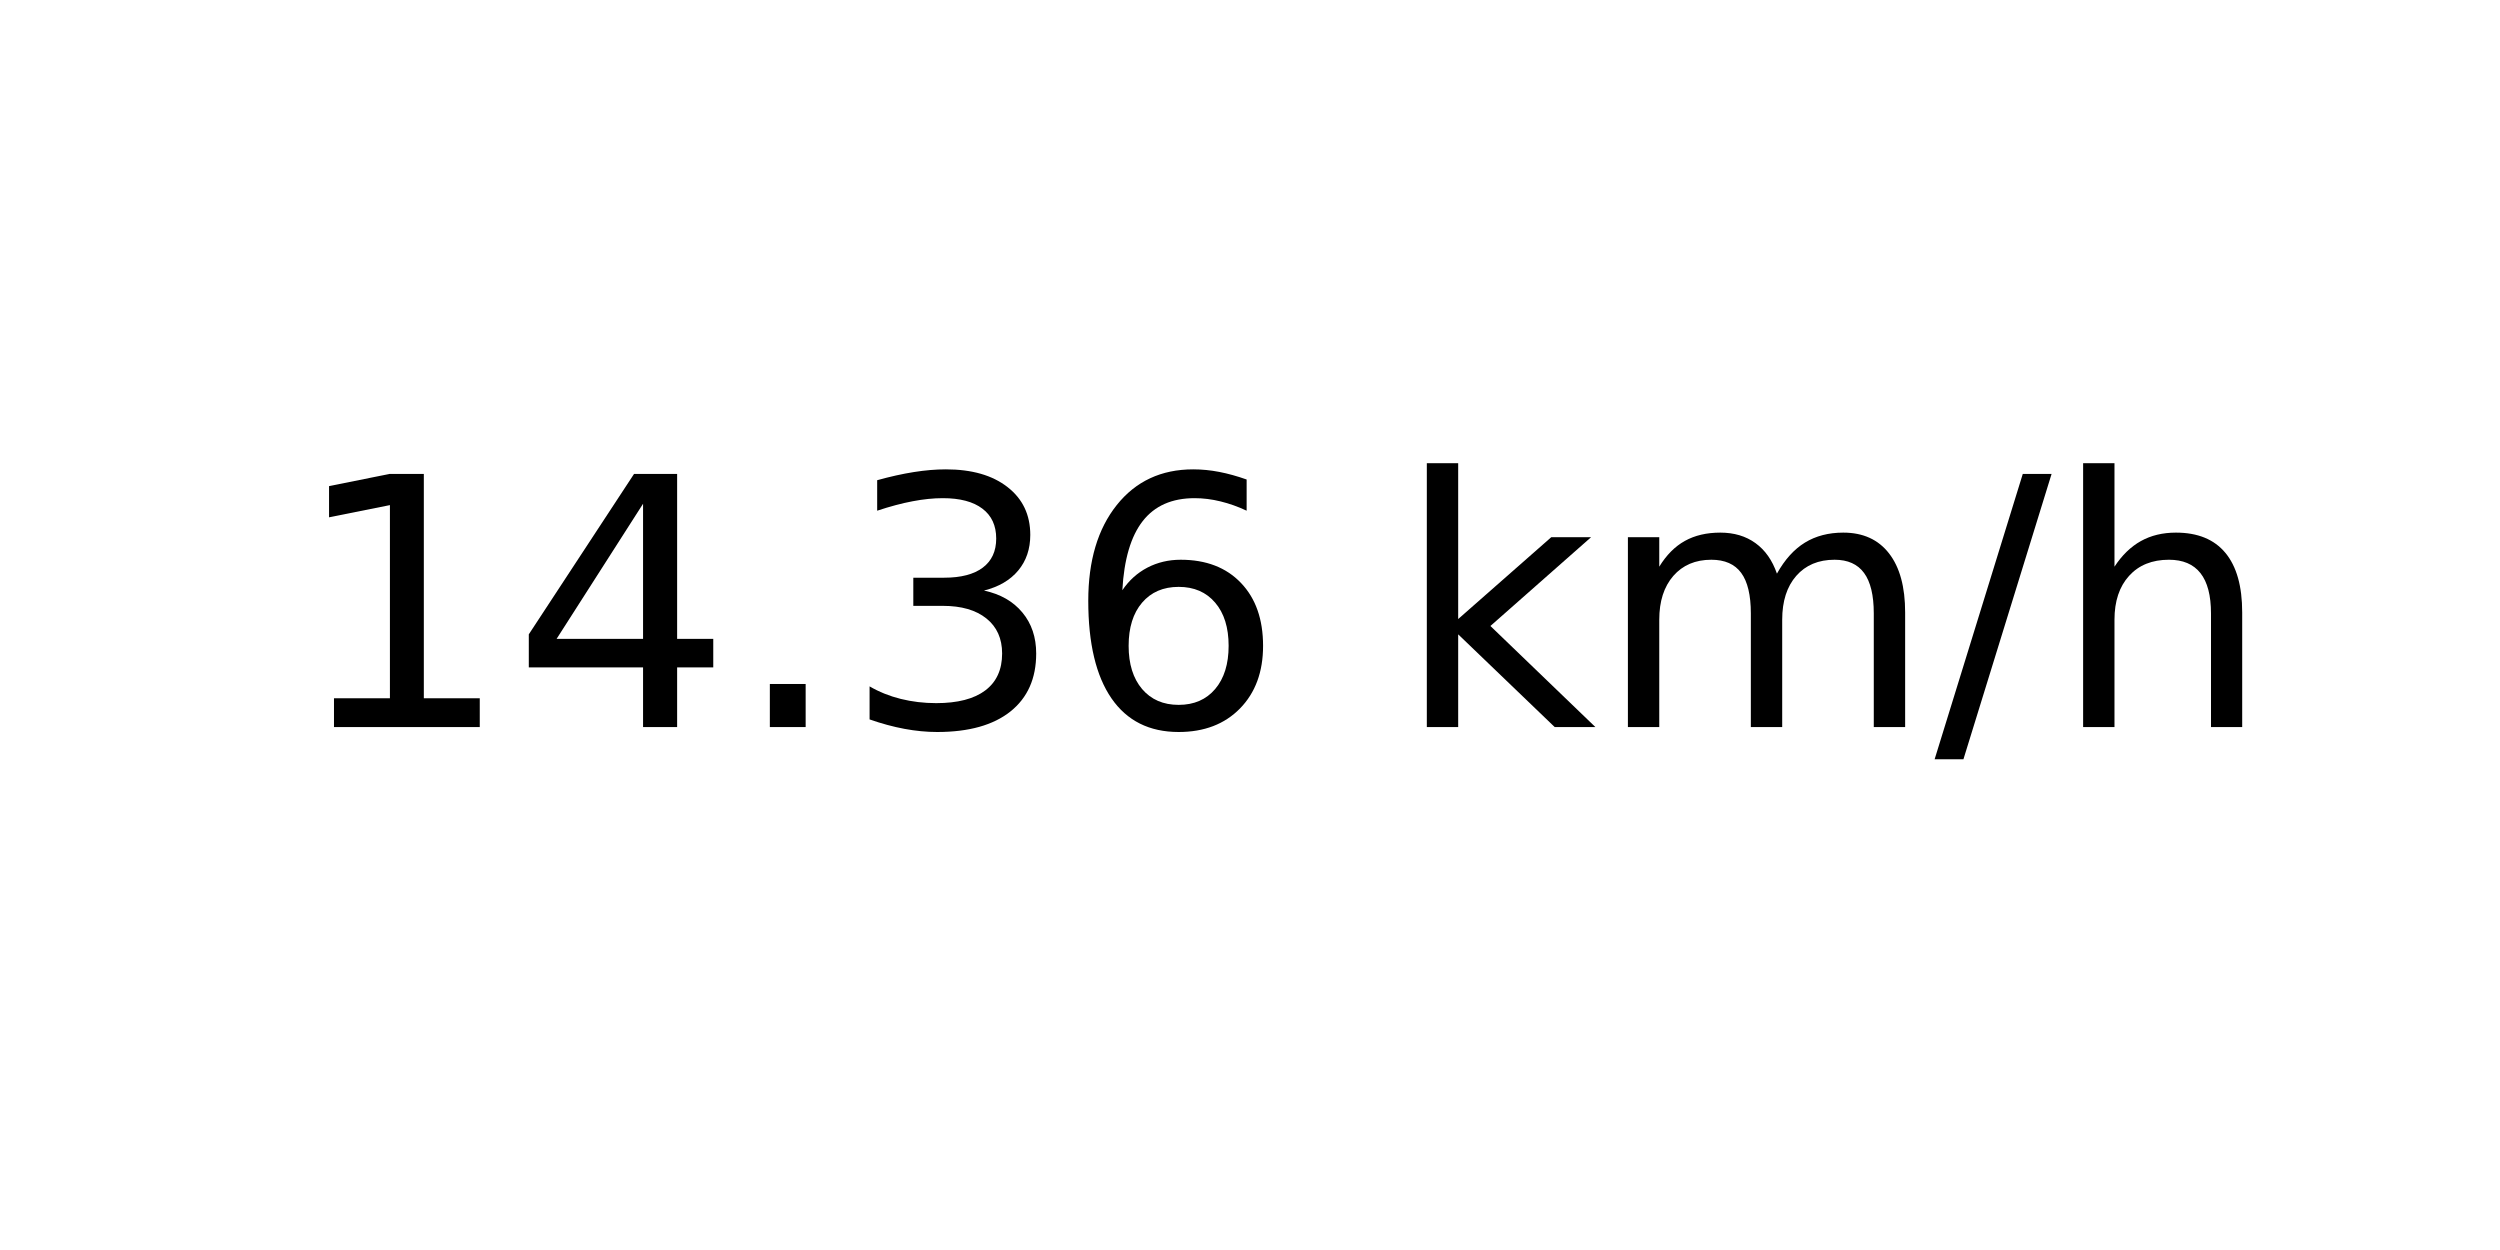
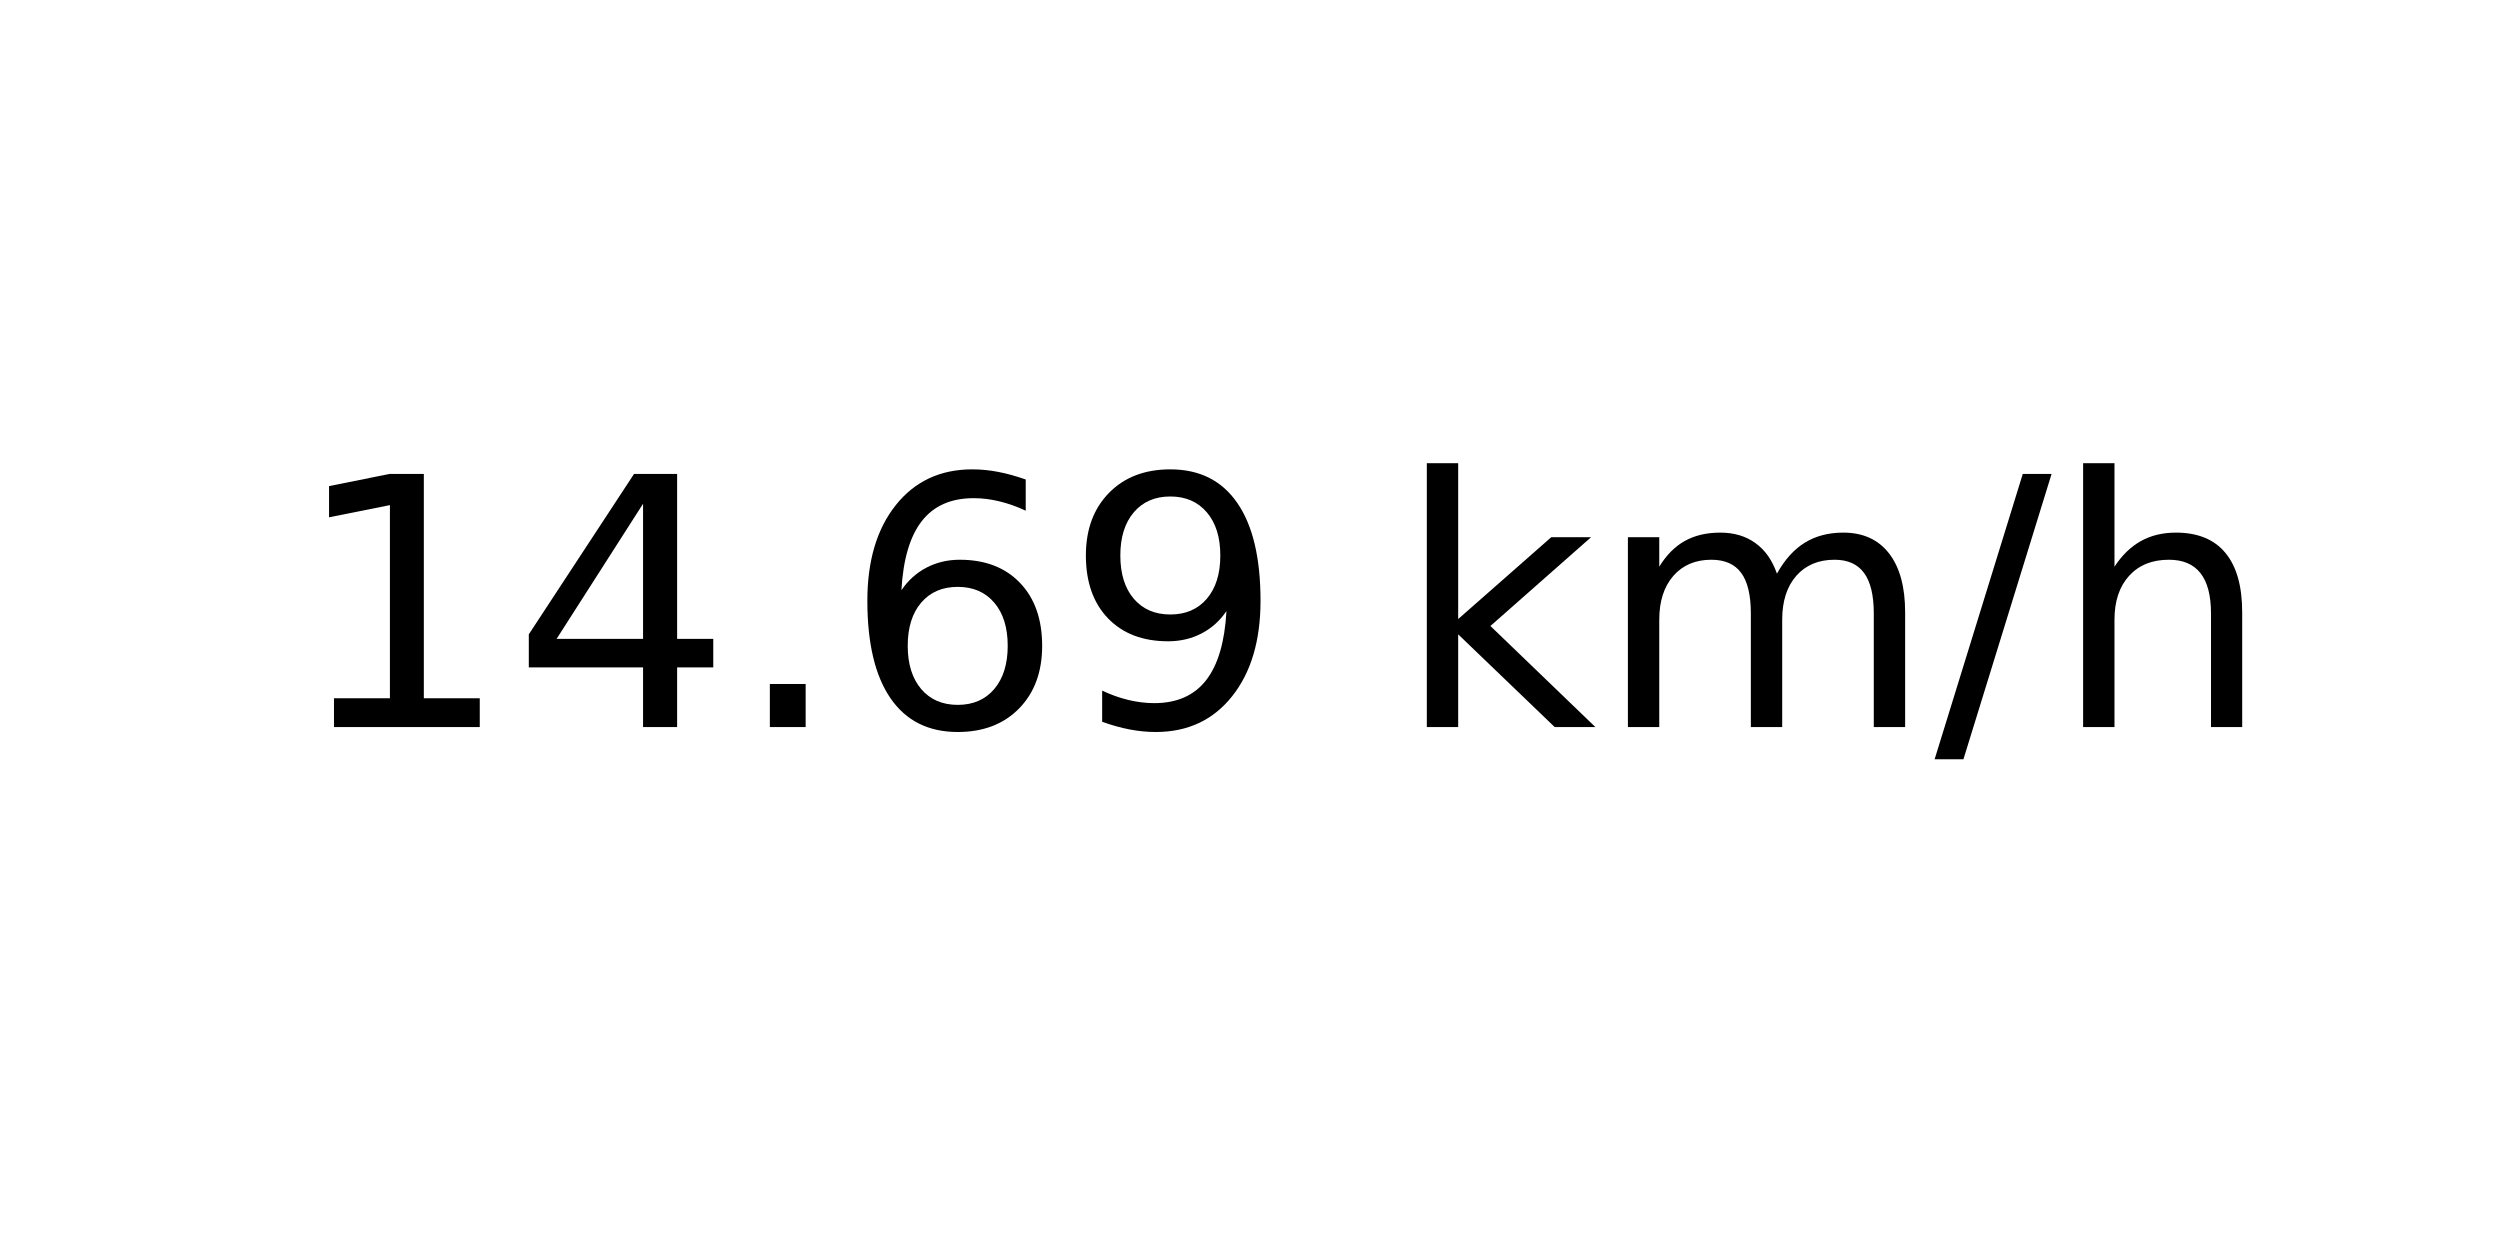
<svg xmlns="http://www.w3.org/2000/svg" xmlns:xlink="http://www.w3.org/1999/xlink" width="72pt" height="36pt" viewBox="0 0 72 36" version="1.1">
  <defs>
    <style type="text/css">*{stroke-linejoin: round; stroke-linecap: butt}</style>
  </defs>
  <g id="figure_1">
    <g id="axes_1">
      <g id="text_1">
        <g transform="translate(8.378125 20.93937) scale(0.1 -0.1)">
          <defs>
            <path id="DejaVuSans-31" d="M 794 531  L 1825 531  L 1825 4091  L 703 3866  L 703 4441  L 1819 4666  L 2450 4666  L 2450 531  L 3481 531  L 3481 0  L 794 0  L 794 531  z " transform="scale(0.015625)" />
            <path id="DejaVuSans-34" d="M 2419 4116  L 825 1625  L 2419 1625  L 2419 4116  z M 2253 4666  L 3047 4666  L 3047 1625  L 3713 1625  L 3713 1100  L 3047 1100  L 3047 0  L 2419 0  L 2419 1100  L 313 1100  L 313 1709  L 2253 4666  z " transform="scale(0.015625)" />
            <path id="DejaVuSans-2e" d="M 684 794  L 1344 794  L 1344 0  L 684 0  L 684 794  z " transform="scale(0.015625)" />
-             <path id="DejaVuSans-33" d="M 2597 2516  Q 3050 2419 3304 2112  Q 3559 1806 3559 1356  Q 3559 666 3084 287  Q 2609 -91 1734 -91  Q 1441 -91 1130 -33  Q 819 25 488 141  L 488 750  Q 750 597 1062 519  Q 1375 441 1716 441  Q 2309 441 2620 675  Q 2931 909 2931 1356  Q 2931 1769 2642 2001  Q 2353 2234 1838 2234  L 1294 2234  L 1294 2753  L 1863 2753  Q 2328 2753 2575 2939  Q 2822 3125 2822 3475  Q 2822 3834 2567 4026  Q 2313 4219 1838 4219  Q 1578 4219 1281 4162  Q 984 4106 628 3988  L 628 4550  Q 988 4650 1302 4700  Q 1616 4750 1894 4750  Q 2613 4750 3031 4423  Q 3450 4097 3450 3541  Q 3450 3153 3228 2886  Q 3006 2619 2597 2516  z " transform="scale(0.015625)" />
            <path id="DejaVuSans-36" d="M 2113 2584  Q 1688 2584 1439 2293  Q 1191 2003 1191 1497  Q 1191 994 1439 701  Q 1688 409 2113 409  Q 2538 409 2786 701  Q 3034 994 3034 1497  Q 3034 2003 2786 2293  Q 2538 2584 2113 2584  z M 3366 4563  L 3366 3988  Q 3128 4100 2886 4159  Q 2644 4219 2406 4219  Q 1781 4219 1451 3797  Q 1122 3375 1075 2522  Q 1259 2794 1537 2939  Q 1816 3084 2150 3084  Q 2853 3084 3261 2657  Q 3669 2231 3669 1497  Q 3669 778 3244 343  Q 2819 -91 2113 -91  Q 1303 -91 875 529  Q 447 1150 447 2328  Q 447 3434 972 4092  Q 1497 4750 2381 4750  Q 2619 4750 2861 4703  Q 3103 4656 3366 4563  z " transform="scale(0.015625)" />
+             <path id="DejaVuSans-39" d="M 703 97  L 703 672  Q 941 559 1184 500  Q 1428 441 1663 441  Q 2288 441 2617 861  Q 2947 1281 2994 2138  Q 2813 1869 2534 1725  Q 2256 1581 1919 1581  Q 1219 1581 811 2004  Q 403 2428 403 3163  Q 403 3881 828 4315  Q 1253 4750 1959 4750  Q 2769 4750 3195 4129  Q 3622 3509 3622 2328  Q 3622 1225 3098 567  Q 2575 -91 1691 -91  Q 1453 -91 1209 -44  Q 966 3 703 97  z M 1959 2075  Q 2384 2075 2632 2365  Q 2881 2656 2881 3163  Q 2881 3666 2632 3958  Q 2384 4250 1959 4250  Q 1534 4250 1286 3958  Q 1038 3666 1038 3163  Q 1038 2656 1286 2365  Q 1534 2075 1959 2075  z " transform="scale(0.015625)" />
            <path id="DejaVuSans-20" transform="scale(0.015625)" />
            <path id="DejaVuSans-6b" d="M 581 4863  L 1159 4863  L 1159 1991  L 2875 3500  L 3609 3500  L 1753 1863  L 3688 0  L 2938 0  L 1159 1709  L 1159 0  L 581 0  L 581 4863  z " transform="scale(0.015625)" />
            <path id="DejaVuSans-6d" d="M 3328 2828  Q 3544 3216 3844 3400  Q 4144 3584 4550 3584  Q 5097 3584 5394 3201  Q 5691 2819 5691 2113  L 5691 0  L 5113 0  L 5113 2094  Q 5113 2597 4934 2840  Q 4756 3084 4391 3084  Q 3944 3084 3684 2787  Q 3425 2491 3425 1978  L 3425 0  L 2847 0  L 2847 2094  Q 2847 2600 2669 2842  Q 2491 3084 2119 3084  Q 1678 3084 1418 2786  Q 1159 2488 1159 1978  L 1159 0  L 581 0  L 581 3500  L 1159 3500  L 1159 2956  Q 1356 3278 1631 3431  Q 1906 3584 2284 3584  Q 2666 3584 2933 3390  Q 3200 3197 3328 2828  z " transform="scale(0.015625)" />
            <path id="DejaVuSans-2f" d="M 1625 4666  L 2156 4666  L 531 -594  L 0 -594  L 1625 4666  z " transform="scale(0.015625)" />
            <path id="DejaVuSans-68" d="M 3513 2113  L 3513 0  L 2938 0  L 2938 2094  Q 2938 2591 2744 2837  Q 2550 3084 2163 3084  Q 1697 3084 1428 2787  Q 1159 2491 1159 1978  L 1159 0  L 581 0  L 581 4863  L 1159 4863  L 1159 2956  Q 1366 3272 1645 3428  Q 1925 3584 2291 3584  Q 2894 3584 3203 3211  Q 3513 2838 3513 2113  z " transform="scale(0.015625)" />
          </defs>
          <use xlink:href="#DejaVuSans-31" />
          <use xlink:href="#DejaVuSans-34" x="63.623" />
          <use xlink:href="#DejaVuSans-2e" x="127.246" />
-           <use xlink:href="#DejaVuSans-33" x="159.033" />
-           <use xlink:href="#DejaVuSans-36" x="222.656" />
+           <use xlink:href="#DejaVuSans-36" x="159.033" />
+           <use xlink:href="#DejaVuSans-39" x="222.656" />
          <use xlink:href="#DejaVuSans-20" x="286.279" />
          <use xlink:href="#DejaVuSans-6b" x="318.066" />
          <use xlink:href="#DejaVuSans-6d" x="375.977" />
          <use xlink:href="#DejaVuSans-2f" x="473.389" />
          <use xlink:href="#DejaVuSans-68" x="507.08" />
        </g>
      </g>
    </g>
  </g>
</svg>
